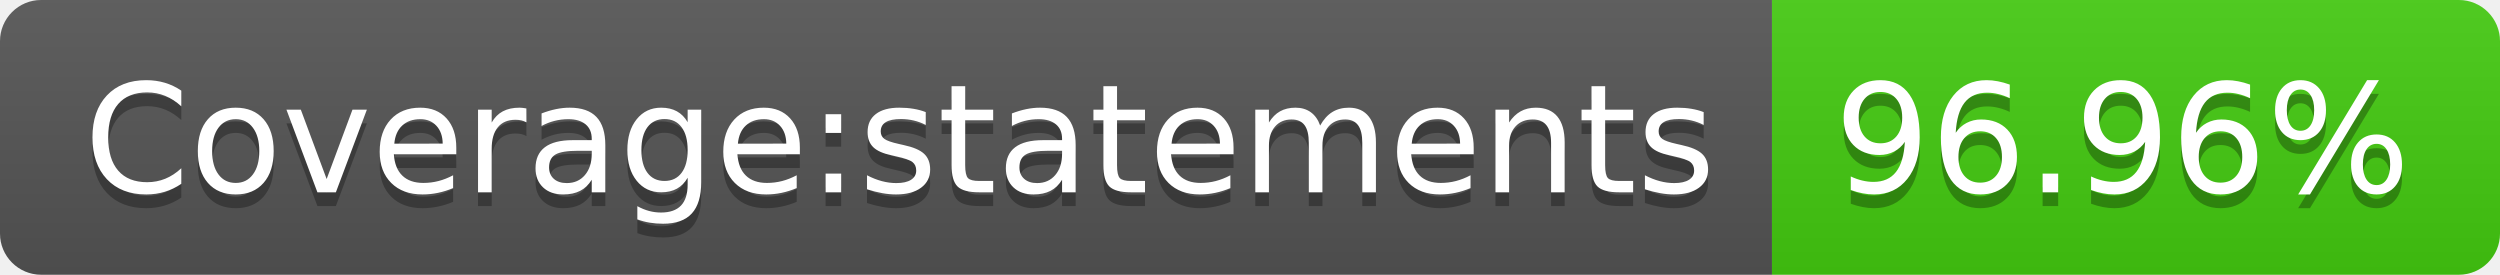
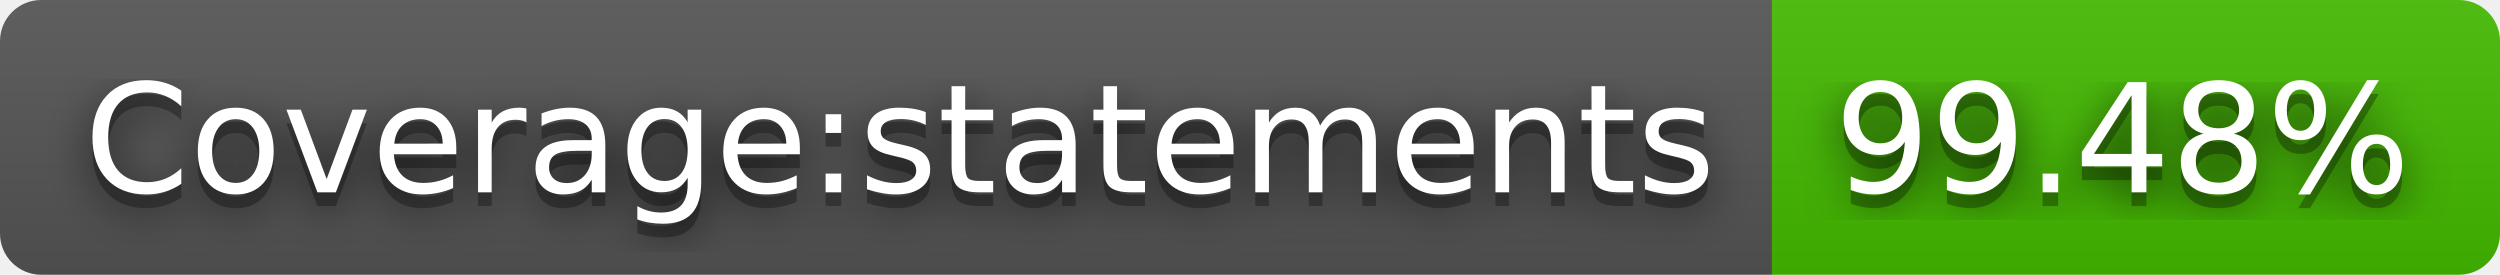
- <svg xmlns="http://www.w3.org/2000/svg" width="182" height="20" role="img" aria-label="Coverage:statements: 96.96%">
+ <svg xmlns="http://www.w3.org/2000/svg" width="182" height="20" role="img" aria-label="Coverage:statements: 99.48%">
+   <filter id="blur">
+     <feGaussianBlur stdDeviation="16" />
+   </filter>
  <linearGradient id="s" x2="0" y2="100%">
    <stop offset="0" stop-color="#bbb" stop-opacity=".1" />
    <stop offset="1" stop-opacity=".1" />
  </linearGradient>
  <clipPath id="r">
-     <rect width="182" height="20" rx="3" fill="#fff" />
+     <rect width="182" height="20" rx="3" />
  </clipPath>
  <g clip-path="url(#r)">
    <rect width="129" height="20" fill="#555" />
-     <rect x="129" width="53" height="20" fill="#4c1" />
+     <rect x="129" width="53" height="20" fill="#4b0" />
    <rect width="182" height="20" fill="url(#s)" />
  </g>
  <g fill="#fff" text-anchor="middle" font-family="Verdana,Geneva,DejaVu Sans,sans-serif" text-rendering="geometricPrecision" font-size="110">
-     <text aria-hidden="true" x="655" y="150" fill="#010101" fill-opacity=".3" transform="scale(.1)" textLength="1190">Coverage:statements</text>
-     <text x="655" y="140" transform="scale(.1)" fill="#fff" textLength="1190">Coverage:statements</text>
-     <text aria-hidden="true" x="1545" y="150" fill="#010101" fill-opacity=".3" transform="scale(.1)" textLength="430">96.96%</text>
-     <text x="1545" y="140" transform="scale(.1)" fill="#fff" textLength="430">96.96%</text>
+     <g transform="scale(.1)">
+       <g aria-hidden="true" fill="#010101">
+         <text x="655" y="150" fill-opacity=".8" filter="url(#blur)" textLength="1190">Coverage:statements</text>
+         <text x="655" y="150" fill-opacity=".3" textLength="1190">Coverage:statements</text>
+       </g>
+       <text x="655" y="140" textLength="1190">Coverage:statements</text>
+     </g>
+     <g transform="scale(.1)">
+       <g aria-hidden="true" fill="#010101">
+         <text x="1545" y="150" fill-opacity=".8" filter="url(#blur)" textLength="430">99.48%</text>
+         <text x="1545" y="150" fill-opacity=".3" textLength="430">99.48%</text>
+       </g>
+       <text x="1545" y="140" textLength="430">99.48%</text>
+     </g>
  </g>
</svg>
